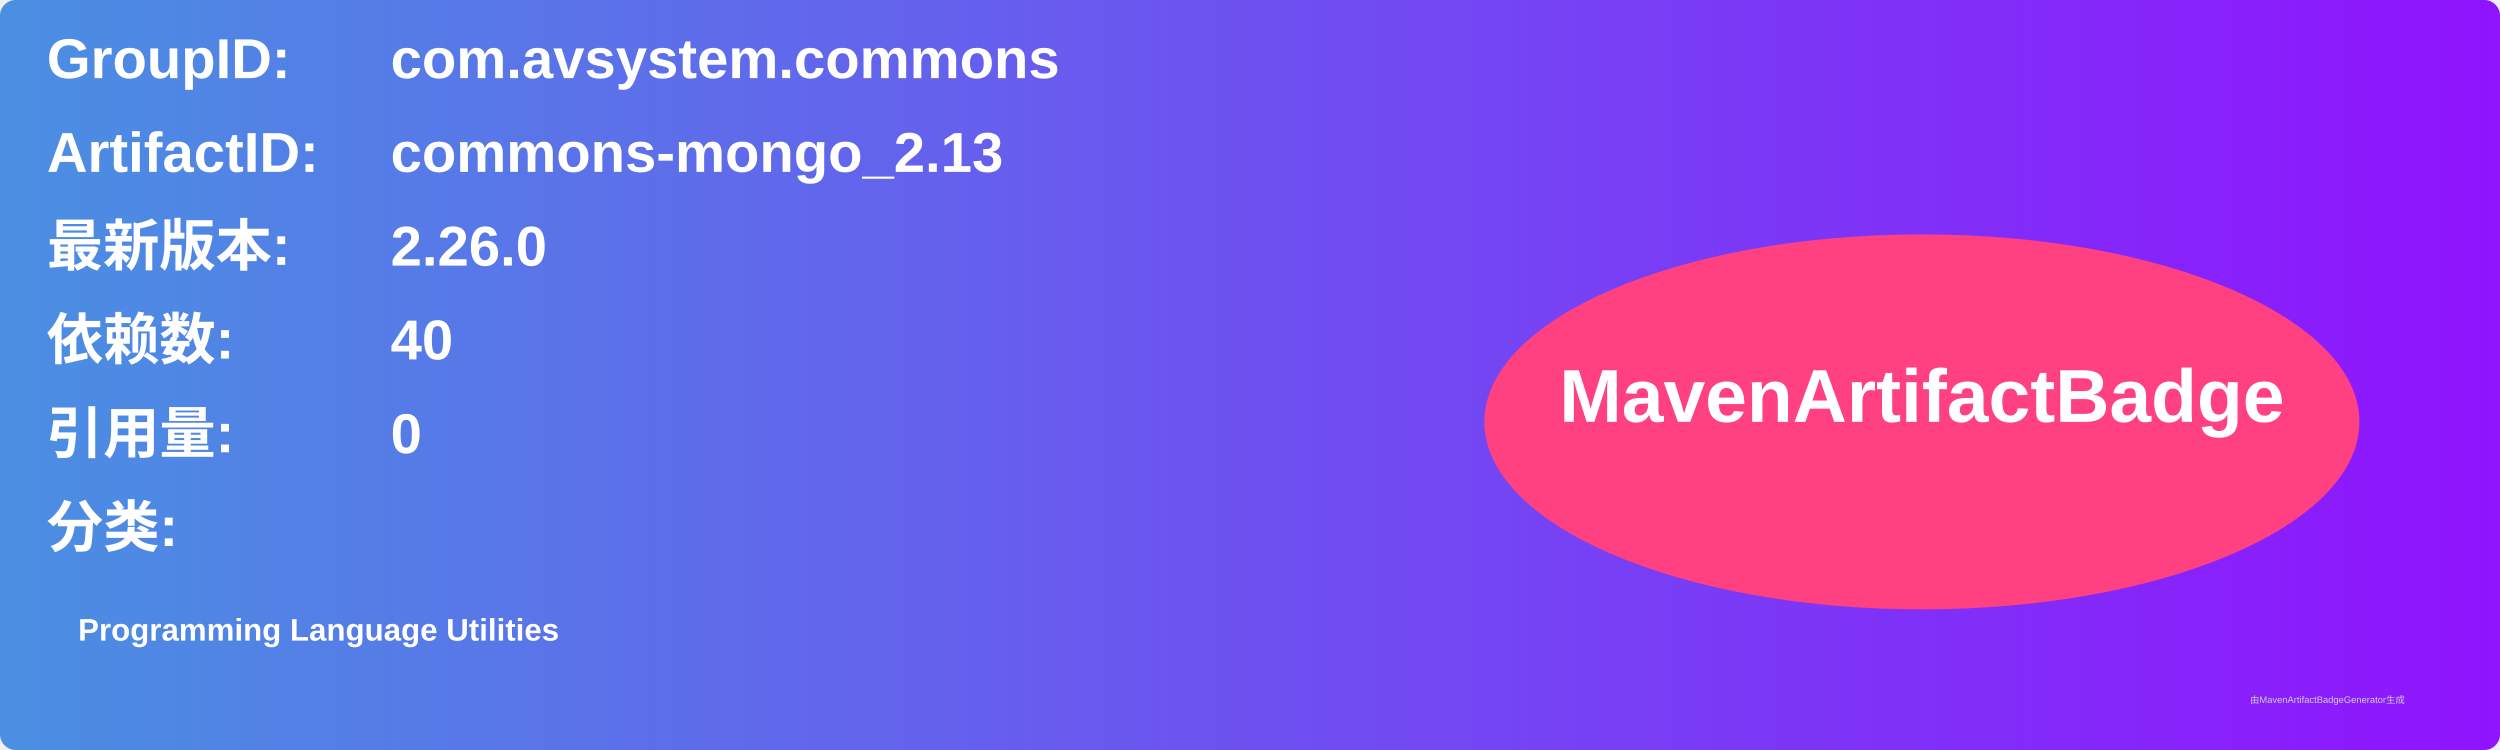
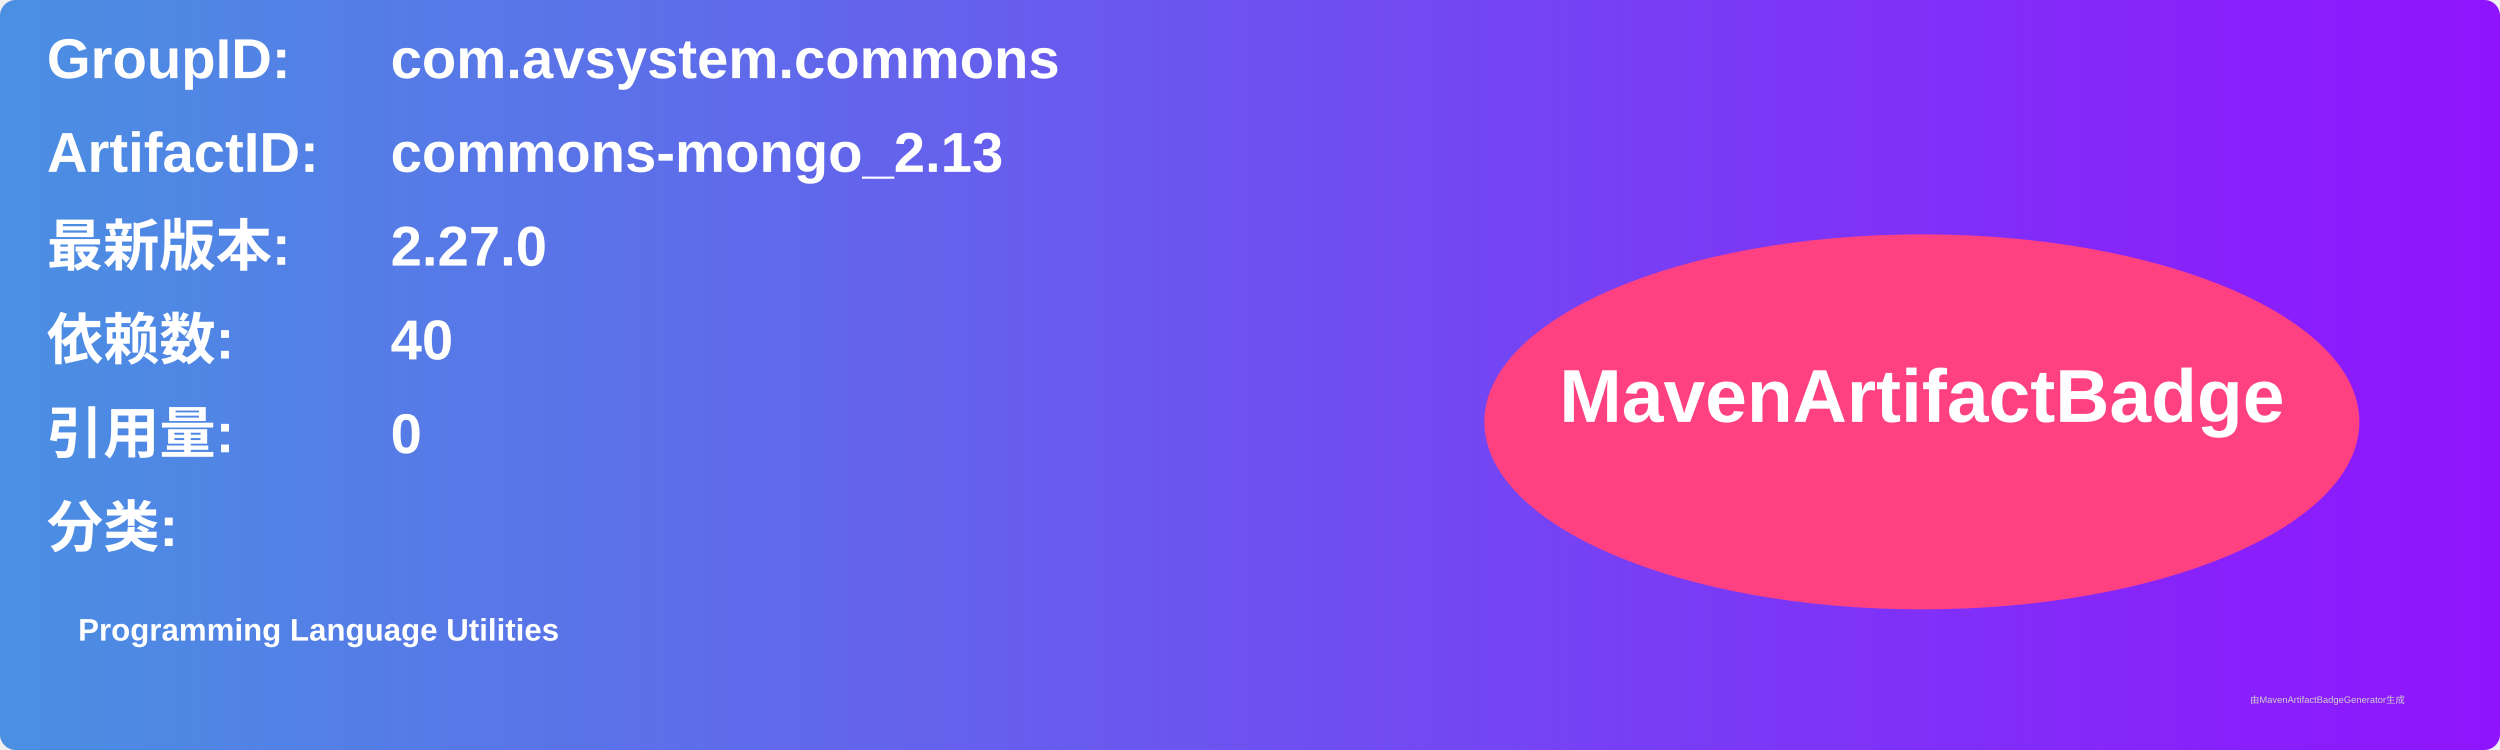
<svg xmlns="http://www.w3.org/2000/svg" width="800" height="240" viewBox="0 0 800 240">
  <linearGradient id="grad" x1="0%" y1="0%" x2="100%" y2="0%">
    <stop offset="0%" stop-color="#4a90e2" />
    <stop offset="100%" stop-color="#9013fe" />
  </linearGradient>
  <rect width="100%" height="100%" rx="5" ry="5" fill="url(#grad)" />
  <g transform="translate(15, 15)">
    <text x="0" y="10" font-family="Arial" font-size="18" fill="white" font-weight="bold" width="260">GroupID:</text>
    <text x="110" y="10" font-family="Arial" font-size="18" fill="white" font-weight="bold" width="460">com.avsystem.commons</text>
    <text x="0" y="40" font-family="Arial" font-size="18" fill="white" font-weight="bold" width="260">ArtifactID:</text>
    <text x="110" y="40" font-family="Arial" font-size="18" fill="white" font-weight="bold" width="460">commons-mongo_2.13</text>
    <text x="0" y="70" font-family="Arial" font-size="18" fill="white" font-weight="bold">最新版本:</text>
    <text x="110" y="70" font-family="Arial" font-size="18" fill="white" font-weight="bold">
-       <tspan font-weight="bold">2.26.0</tspan>
+       <tspan font-weight="bold">2.27.0</tspan>
    </text>
    <text x="0" y="100" font-family="Arial" font-size="18" fill="white" font-weight="bold">依赖数: </text>
    <text x="110" y="100" font-family="Arial" font-size="18" fill="white">
      <tspan font-weight="bold">40</tspan>
    </text>
    <text x="0" y="130" font-family="Arial" font-size="18" fill="white" font-weight="bold">引用量: </text>
    <text x="110" y="130" font-family="Arial" font-size="18" fill="white">
      <tspan font-weight="bold">0</tspan>
    </text>
    <text x="0" y="160" font-family="Arial" font-size="18" fill="white" font-weight="bold">分类:</text>
    <text x="10" y="190" font-family="Arial" font-size="10" fill="white">
      <tspan font-weight="bold">Programming Language Utilities</tspan>
    </text>
    <ellipse cx="600" cy="120" rx="140" ry="60" fill="#ff4081" />
    <text x="600" y="120" text-anchor="middle" font-family="Arial" font-size="24" fill="white" font-weight="bold">MavenArtifactBadge</text>
  </g>
  <text x="720" y="225" font-family="Arial" font-size="3" fill="#d0d0d0">由MavenArtifactBadgeGenerator生成</text>
</svg>
